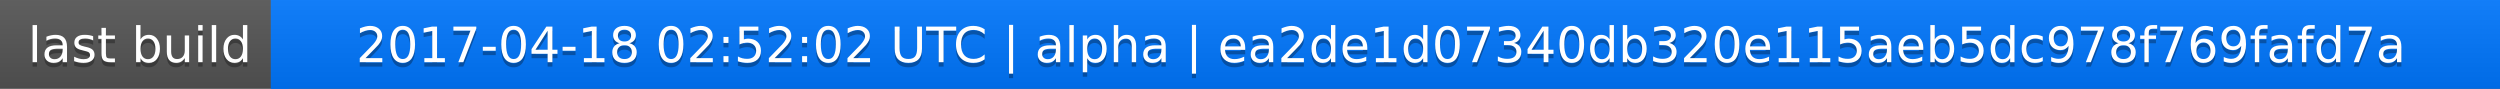
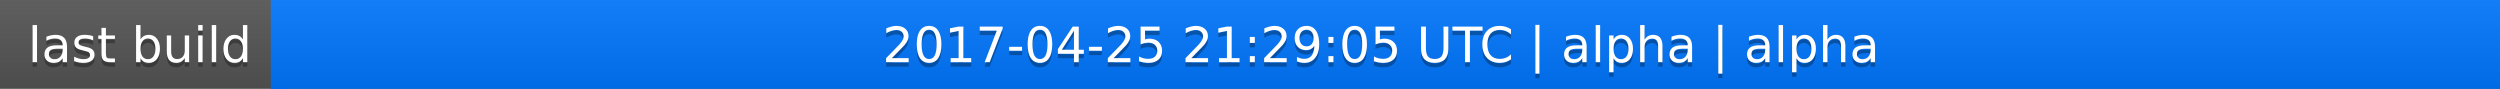
<svg xmlns="http://www.w3.org/2000/svg" width="563" height="20">
  <linearGradient id="a" x2="0" y2="100%">
    <stop offset="0" stop-color="#bbb" stop-opacity=".1" />
    <stop offset="1" stop-opacity=".1" />
  </linearGradient>
  <rect rx="0" width="563" height="20" fill="#555" />
  <rect rx="0" x="61" width="502" height="20" fill="#07f" />
  <path fill="#07f" d="M61 0h4v20h-4z" />
  <rect rx="0" width="563" height="20" fill="url(#a)" />
  <g fill="#fff" text-anchor="middle" font-family="DejaVu Sans,Verdana,Geneva,sans-serif" font-size="11">
    <text x="31.5" y="15" fill="#010101" fill-opacity=".3">last build</text>
    <text x="31.5" y="14">last build</text>
-     <text x="311" y="15" fill="#010101" fill-opacity=".3">2017-04-18 02:52:02 UTC | alpha | ea2de1d07340db320e115aeb5dc978f769fafd7a</text>
-     <text x="311" y="14">2017-04-18 02:52:02 UTC | alpha | ea2de1d07340db320e115aeb5dc978f769fafd7a</text>
+     <text x="311" y="15" fill="#010101" fill-opacity=".3">2017-04-25 21:29:05 UTC | alpha | alpha</text>
+     <text x="311" y="14">2017-04-25 21:29:05 UTC | alpha | alpha</text>
  </g>
</svg>
